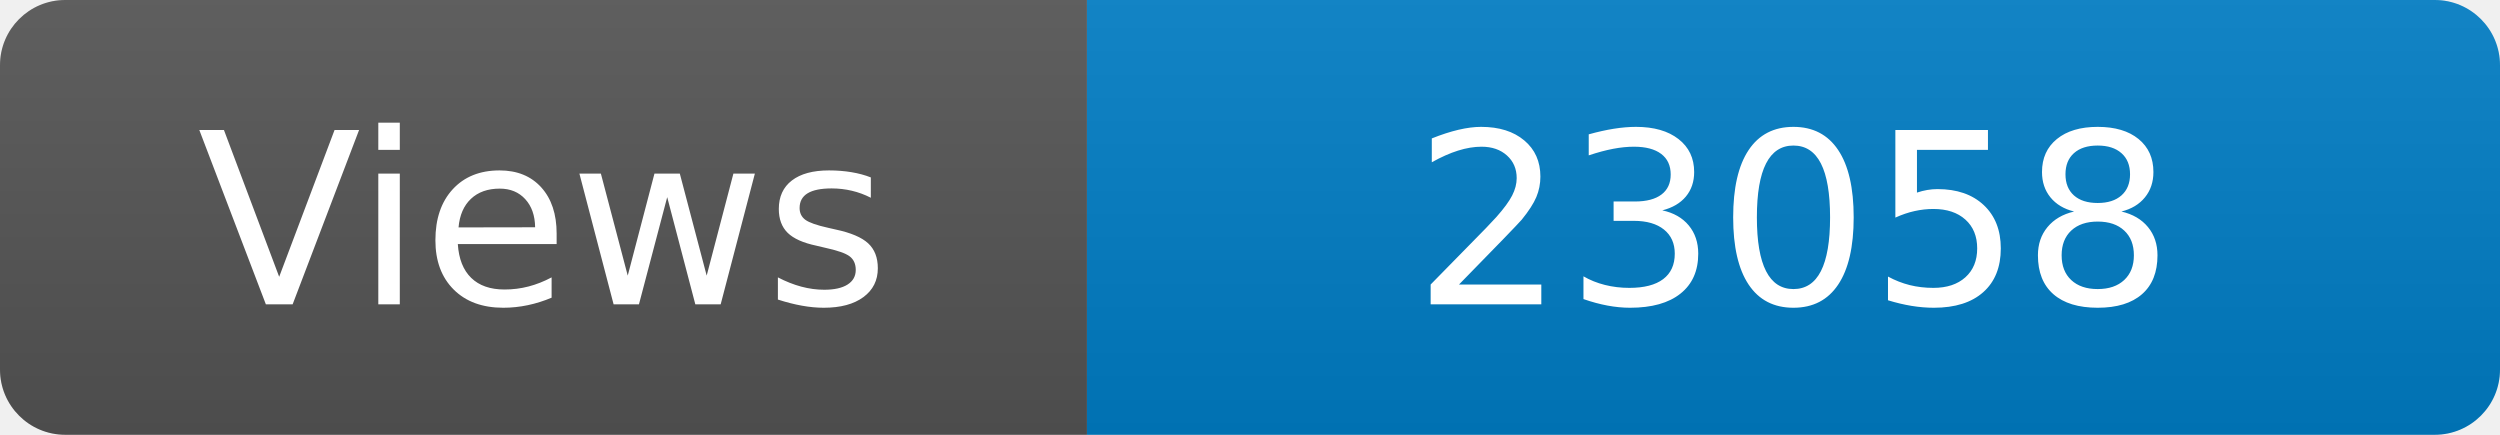
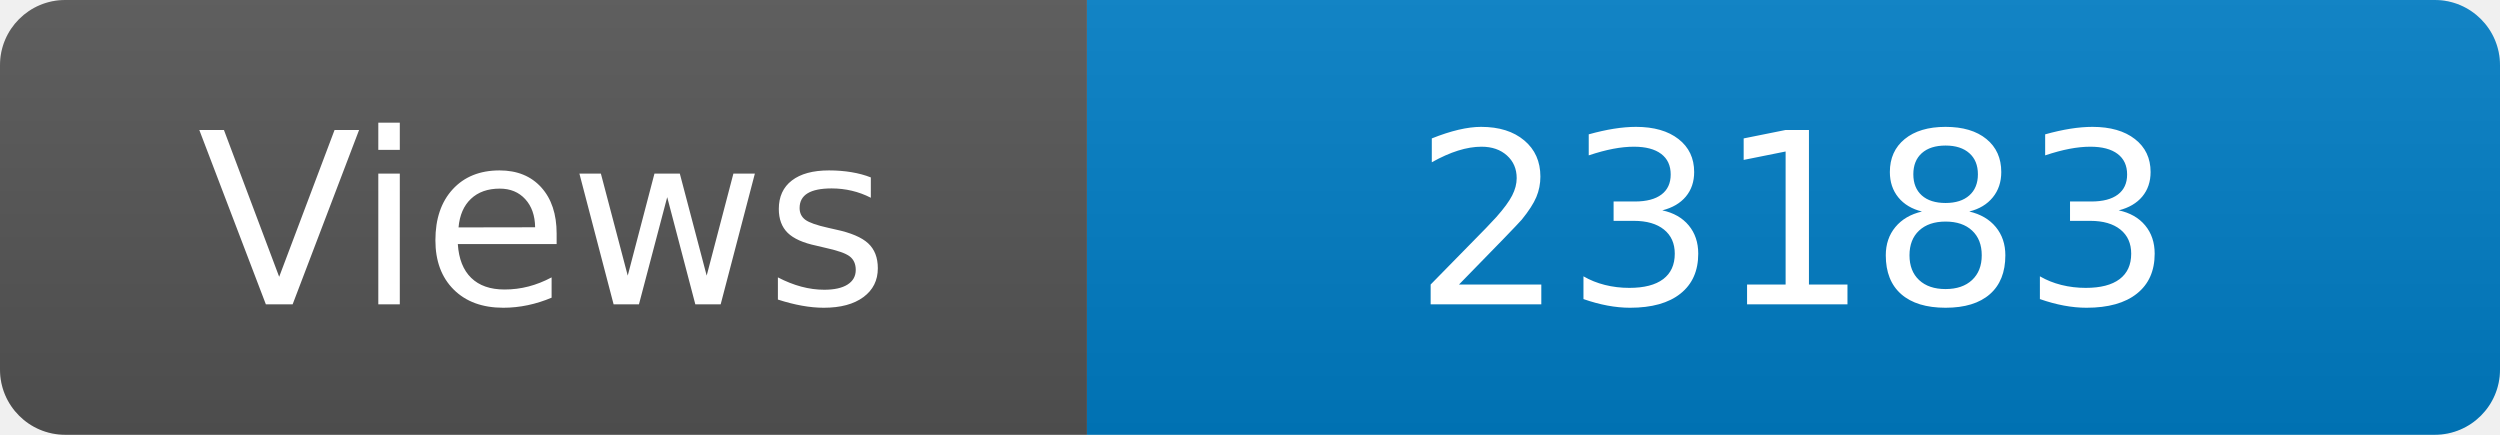
<svg xmlns="http://www.w3.org/2000/svg" width="115" height="20" role="img" aria-label="Maintained?: yes">
  <linearGradient id="s" x2="0" y2="100%">
    <stop offset="0" stop-color="#bbb" stop-opacity=".1" />
    <stop offset="1" stop-opacity=".1" />
  </linearGradient>
  <clipPath id="r">
    <rect width="115" height="20" rx="3" fill="#fff" />
  </clipPath>
  <g clip-path="url(#r)">
    <rect width="50" height="20" fill="#555" />
    <rect x="50" width="160" height="20" fill="#007ec6" />
    <rect width="115" height="20" fill="url(#s)" />
  </g>
  <g fill="#fff" text-anchor="middle" font-family="Verdana,Geneva,DejaVu Sans,sans-serif" font-size="110">
    <text x="250" y="140" transform="scale(.1)" fill="#fff">Views</text>
-     <text x="825" y="140" transform="scale(.1)" fill="#fff">23058</text>
+     <text x="825" y="140" transform="scale(.1)" fill="#fff">23183</text>
  </g>
</svg>
